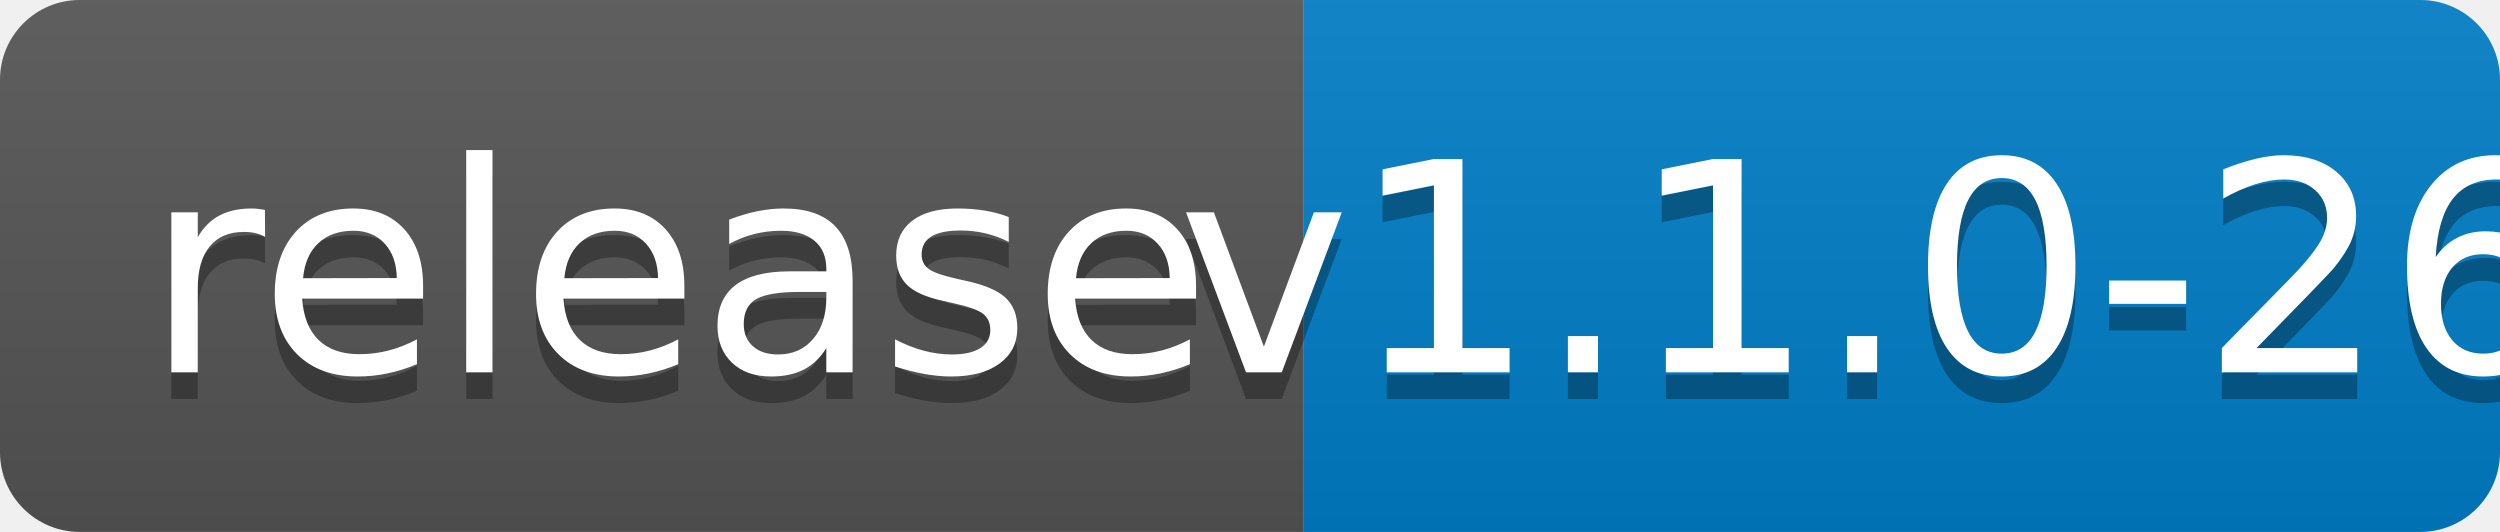
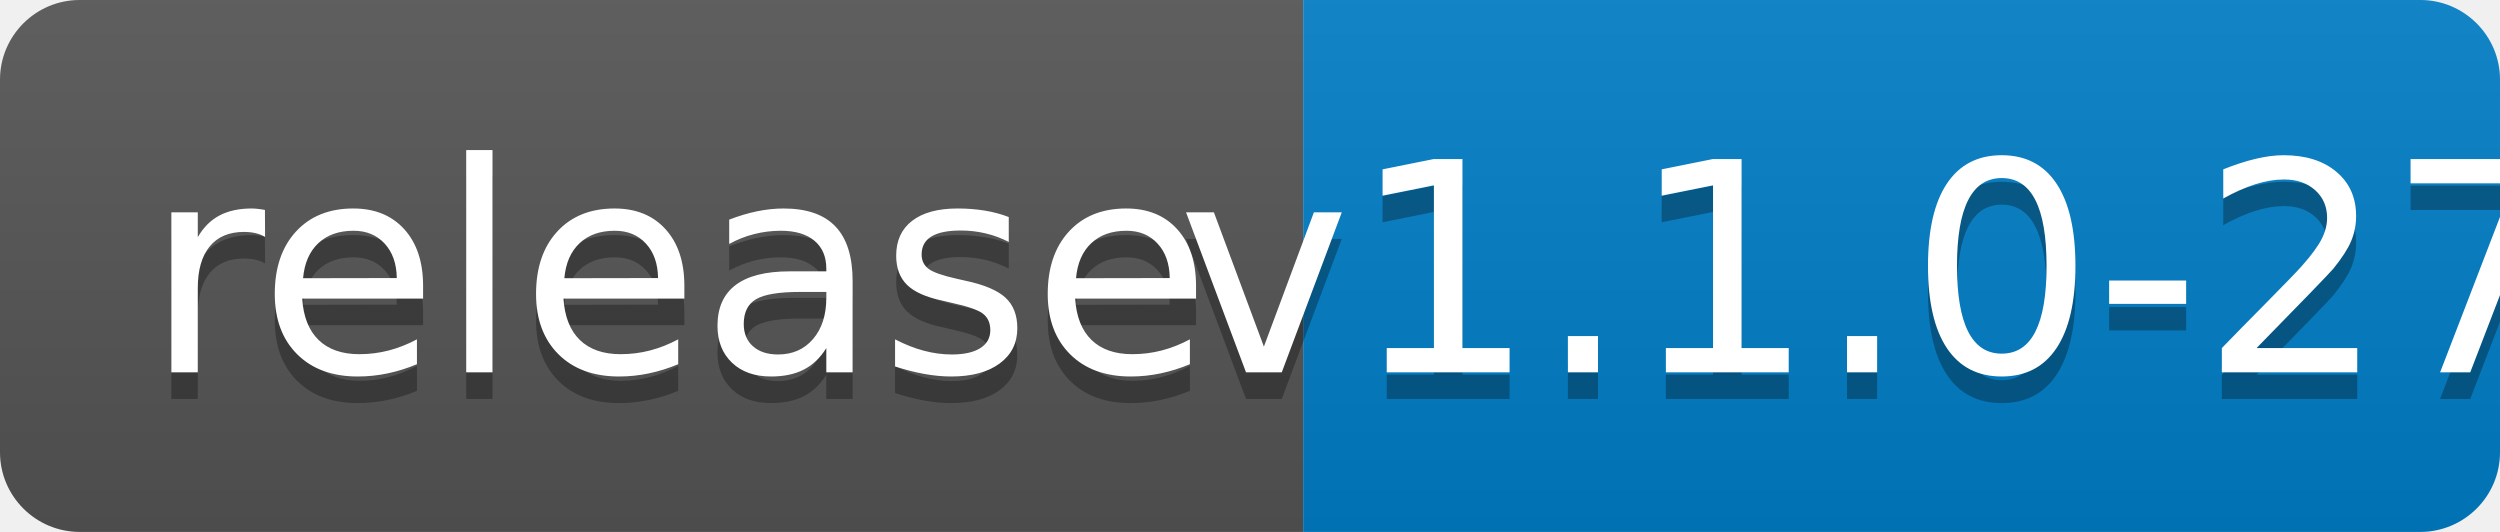
<svg xmlns="http://www.w3.org/2000/svg" width="94" height="20">
  <linearGradient id="b" x2="0" y2="100%">
    <stop offset="0" stop-color="#bbb" stop-opacity=".1" />
    <stop offset="1" stop-opacity=".1" />
  </linearGradient>
  <clipPath id="a">
    <rect width="94" height="20" rx="3" fill="#fff" />
  </clipPath>
  <g clip-path="url(#a)">
    <path fill="#555" d="M0 0h49v20H0z" />
    <path fill="#007ec6" d="M49 0h45v20H49z" />
    <path fill="url(#b)" d="M0 0h94v20H0z" />
  </g>
  <g fill="#fff" text-anchor="middle" font-family="DejaVu Sans,Verdana,Geneva,sans-serif" font-size="110">
    <text x="255" y="150" fill="#010101" fill-opacity=".3" transform="scale(.1)" textLength="390">release</text>
    <text x="255" y="140" transform="scale(.1)" textLength="390">release</text>
-     <text x="705" y="150" fill="#010101" fill-opacity=".3" transform="scale(.1)" textLength="350">v1.1.0-26</text>
-     <text x="705" y="140" transform="scale(.1)" textLength="350">v1.1.0-26</text>
+     <text x="705" y="150" fill="#010101" fill-opacity=".3" transform="scale(.1)" textLength="350">v1.1.0-27</text>
+     <text x="705" y="140" transform="scale(.1)" textLength="350">v1.1.0-27</text>
  </g>
</svg>
